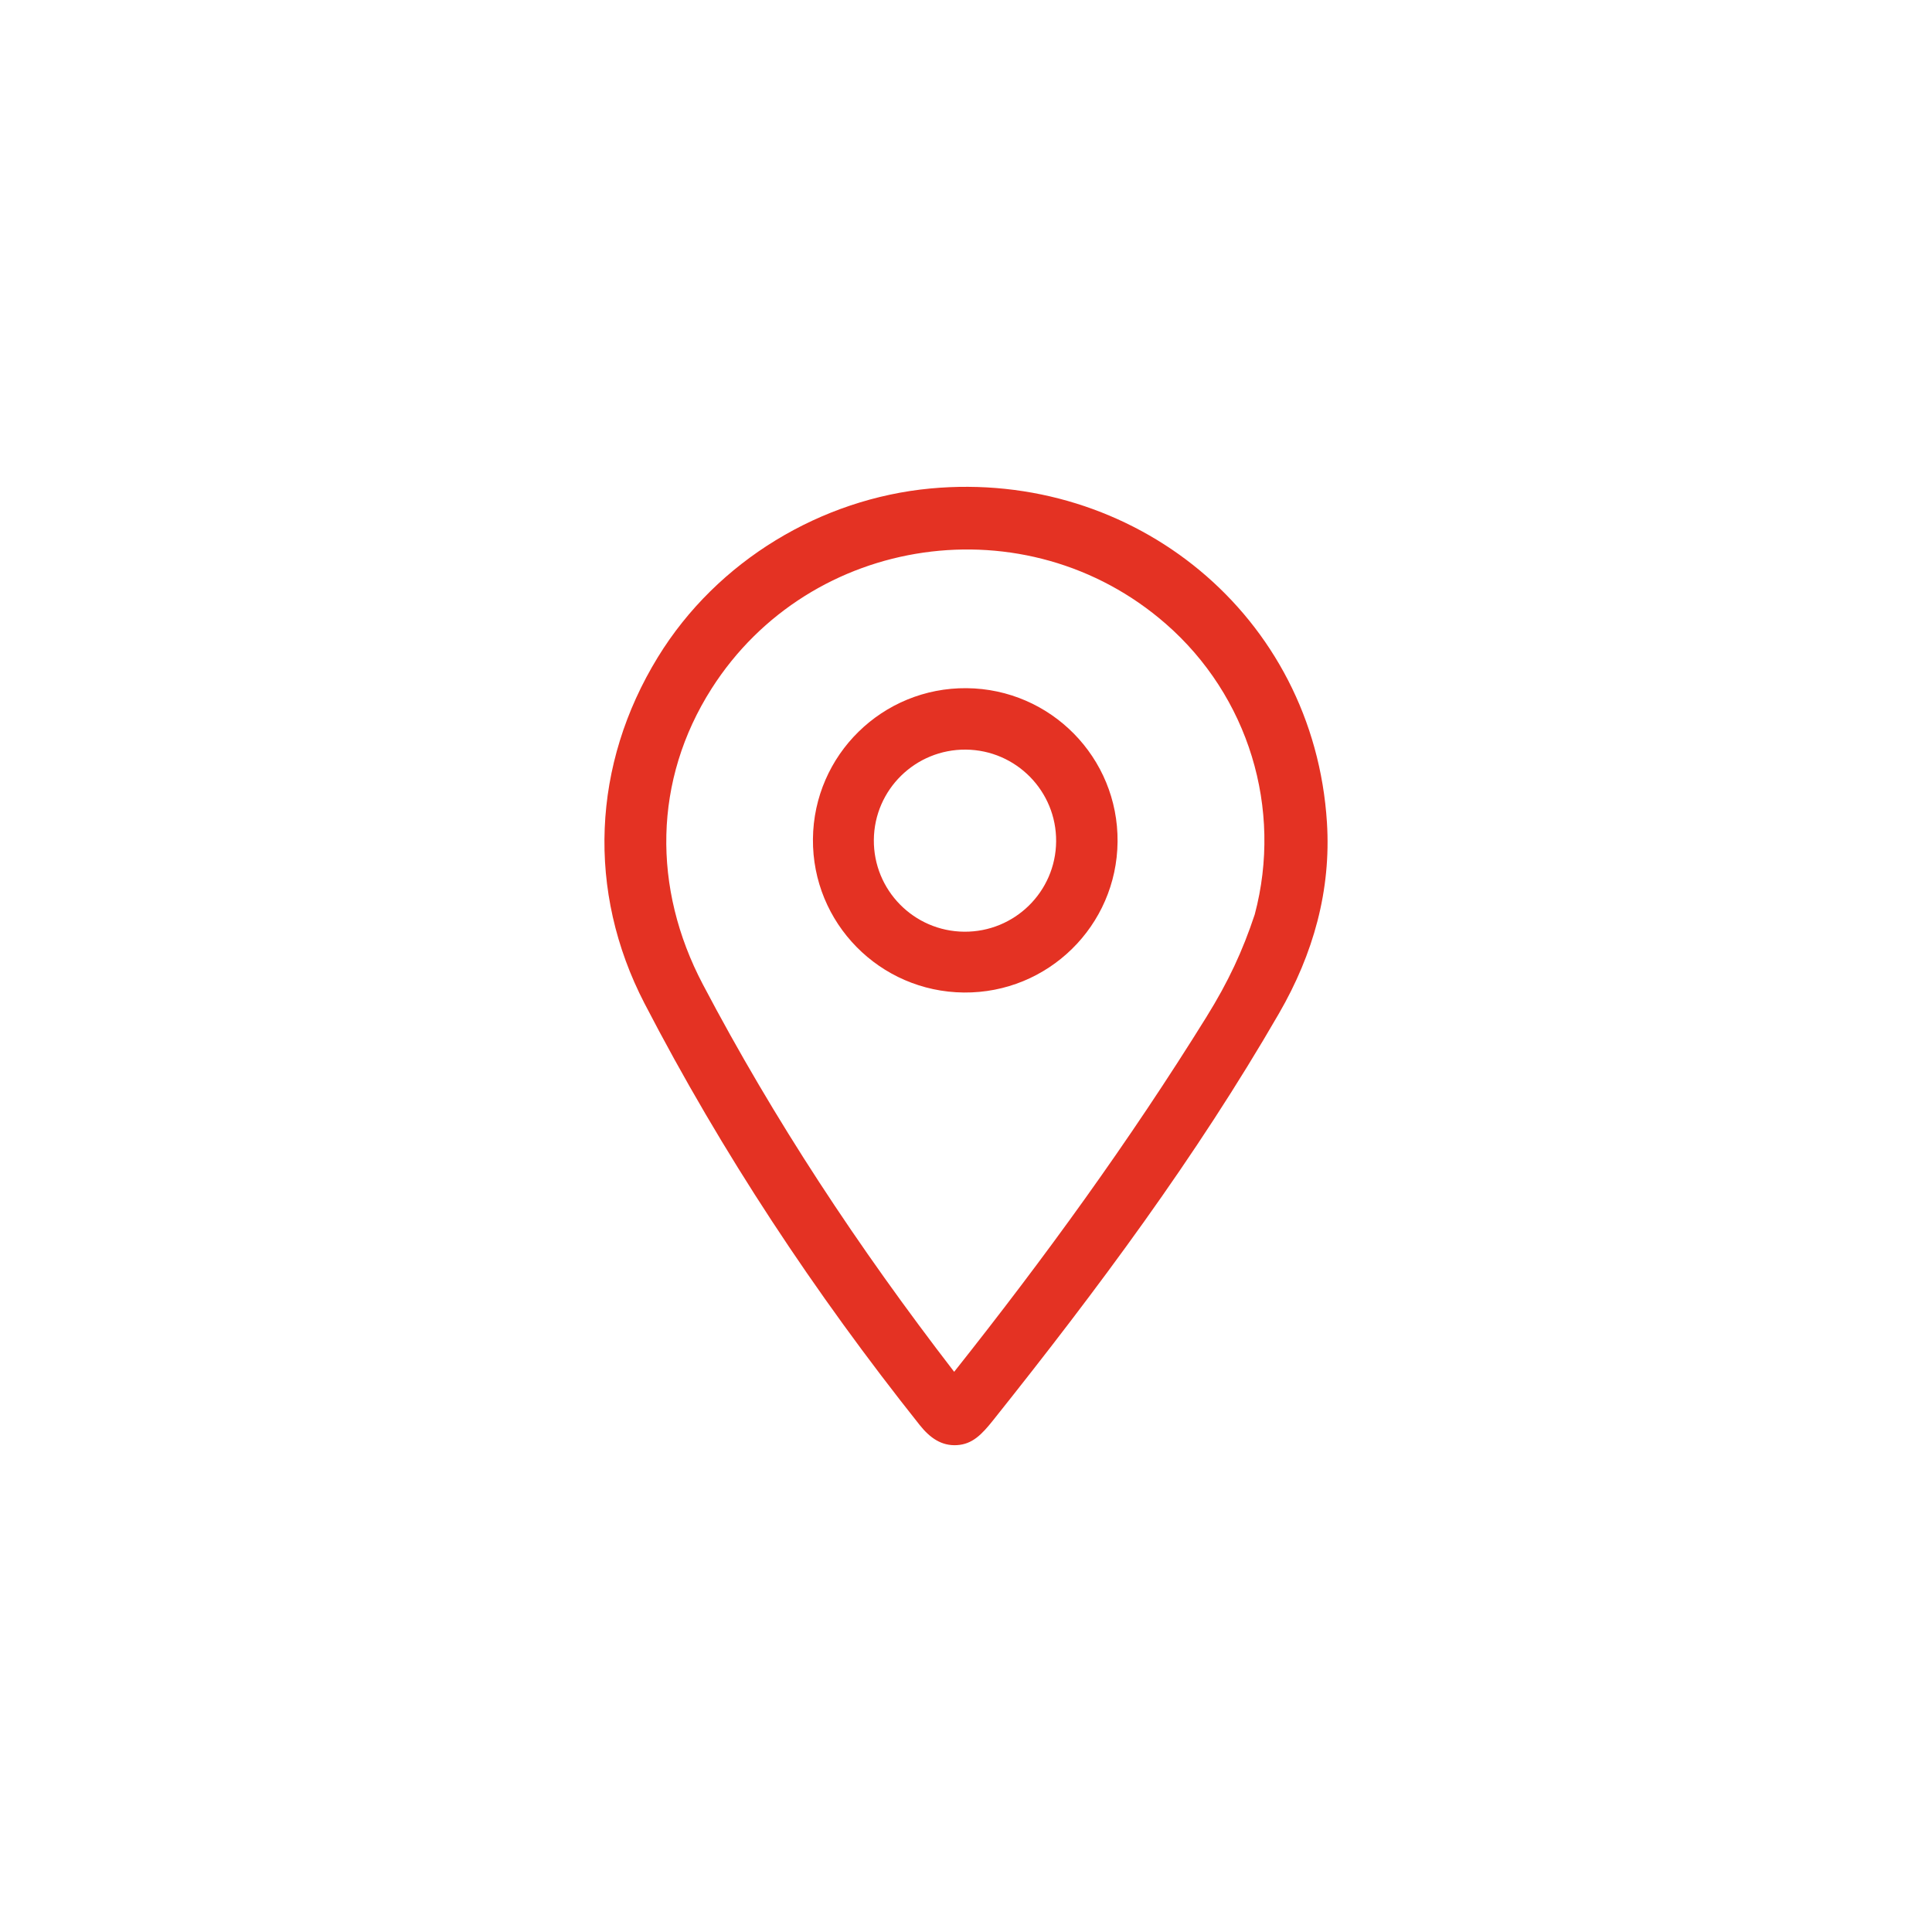
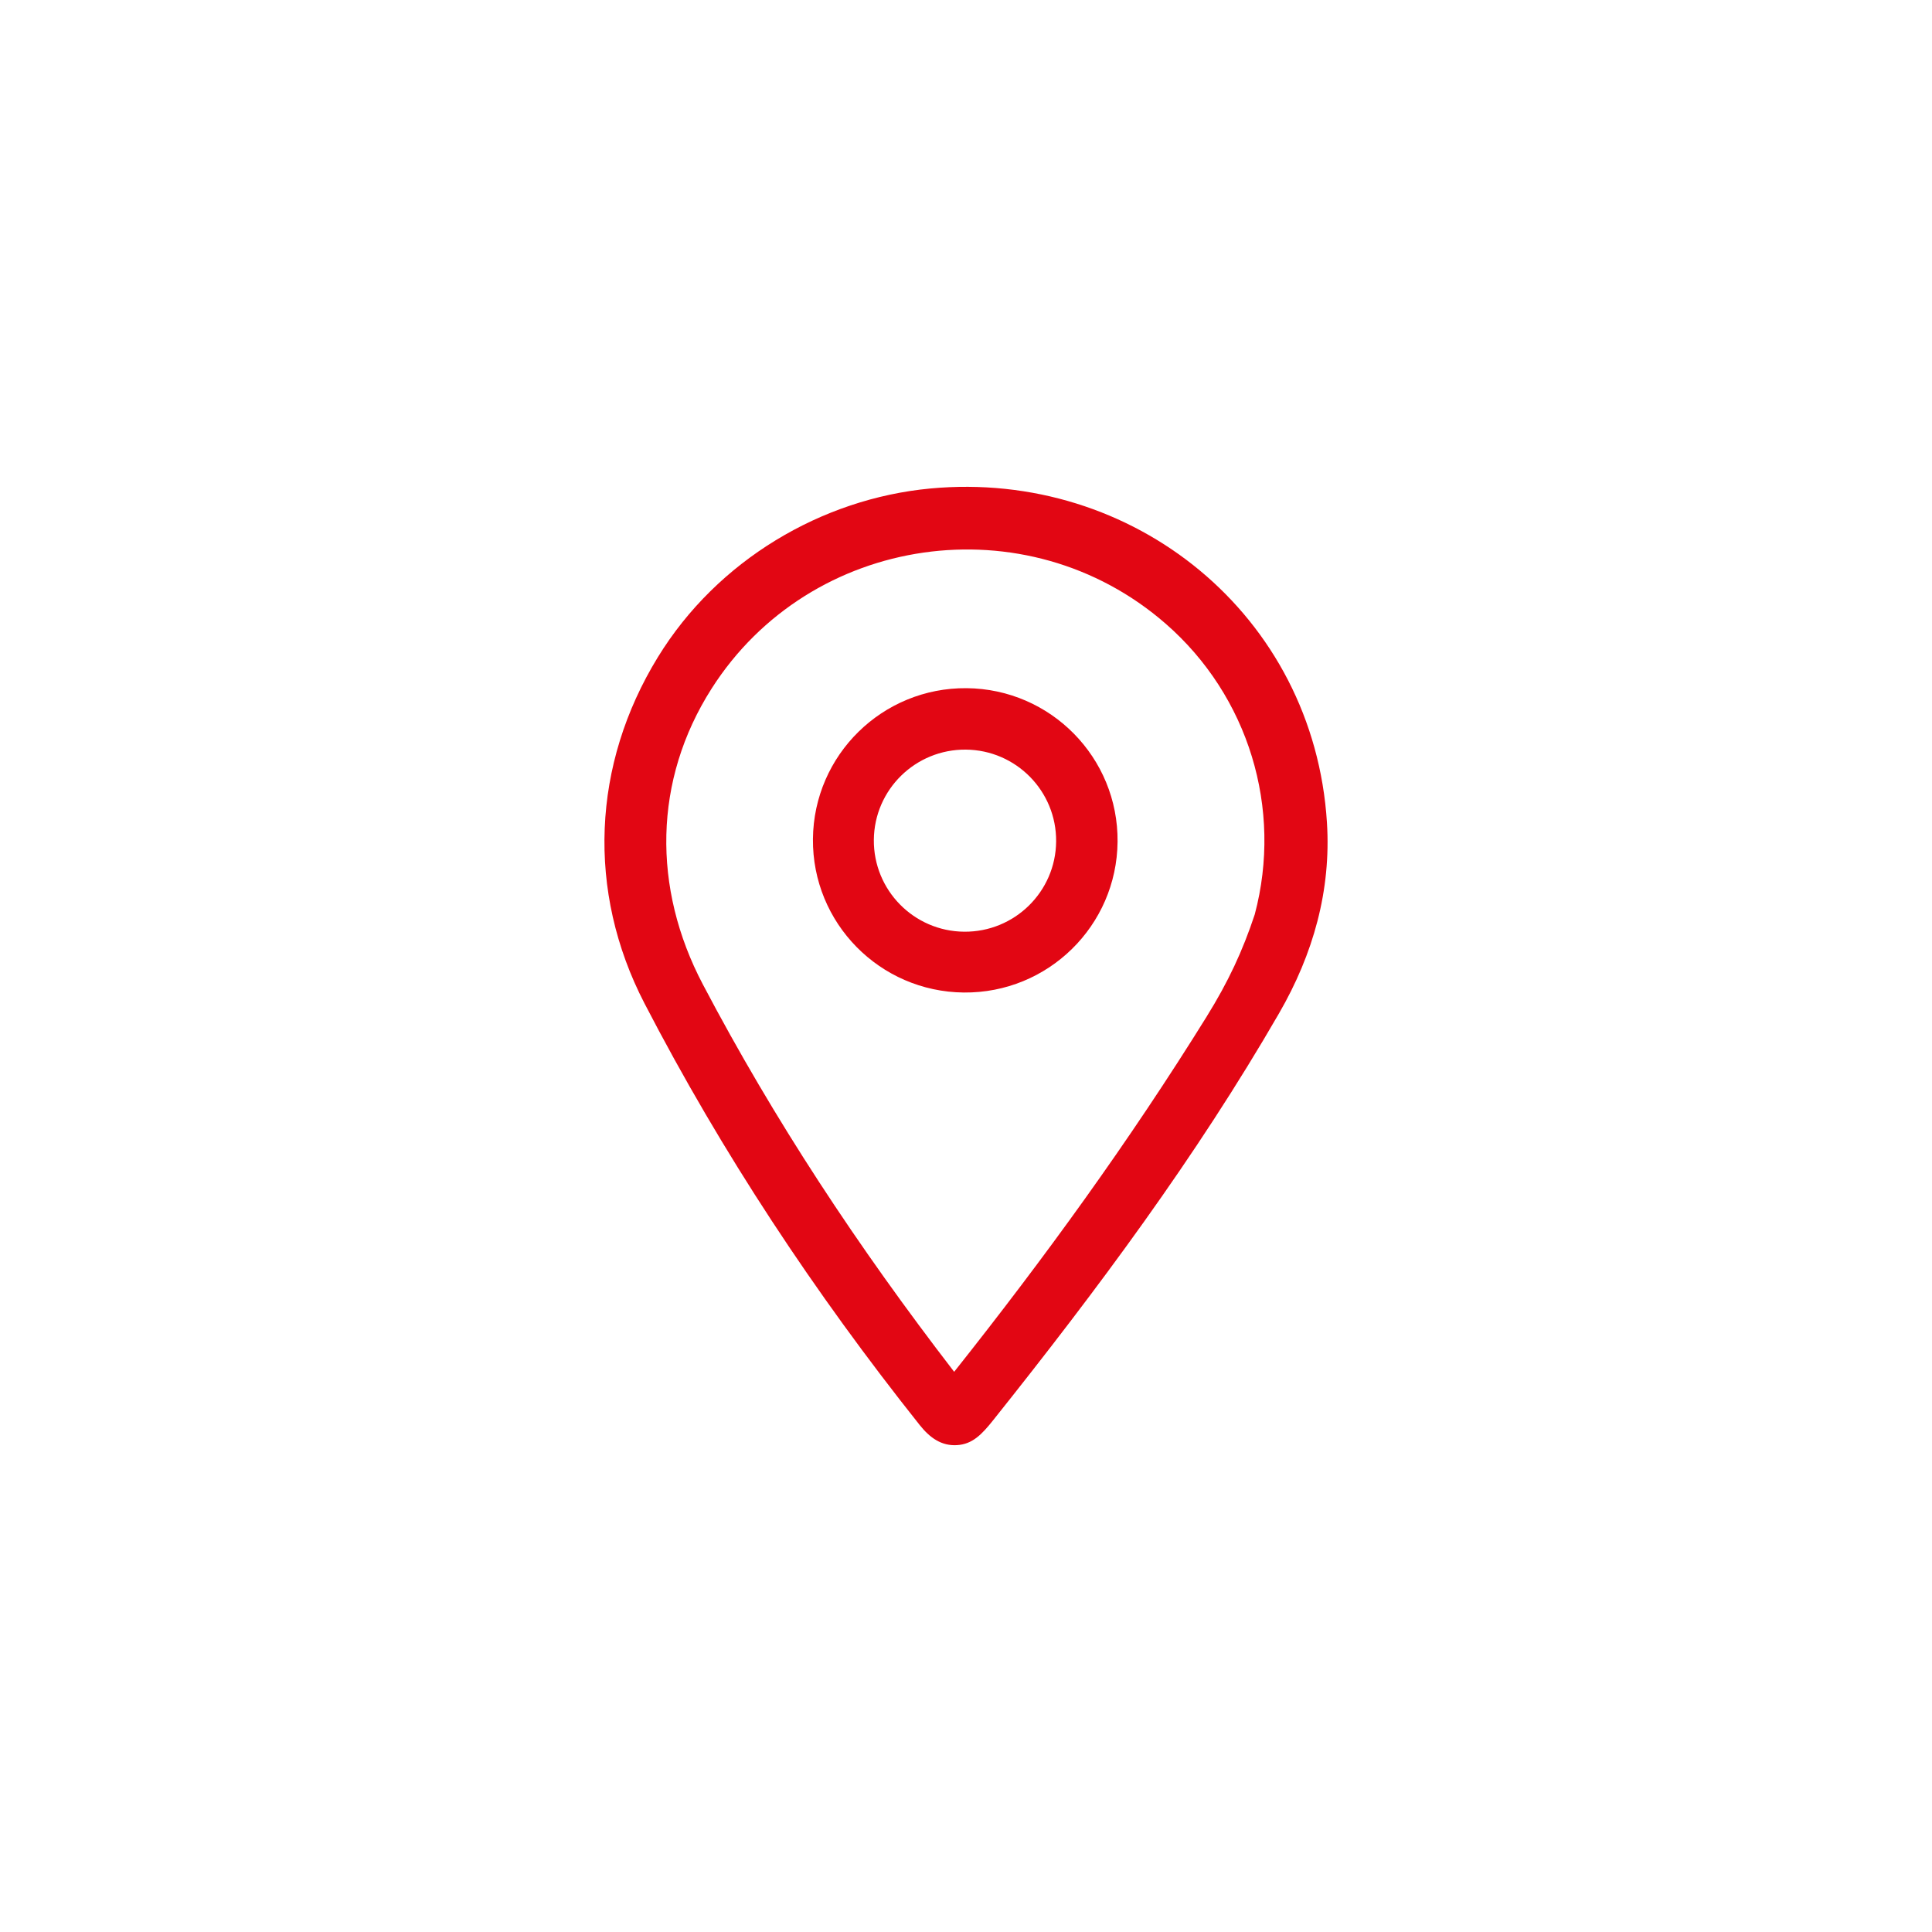
<svg xmlns="http://www.w3.org/2000/svg" id="Livello_1" viewBox="0 0 400 400">
  <defs>
-     <style>.cls-1{fill:#e43223;}</style>
+     <style>.cls-1{fill:#e20613;}</style>
  </defs>
  <path class="cls-1" d="M205.64,294.02c-2.39,3-4.32,4.99-7.52,5.18s-5.6-1.51-7.72-4.18c-21.75-27.35-40.89-56.24-56.96-87.27-12.05-23.26-10.85-49.51,2.77-71.7,12.32-20.09,33.95-32.8,56.38-34.91,42.1-3.96,79.43,26.21,82.14,69.16.88,14-2.8,27.19-9.93,39.52-17.21,29.78-37.51,57.05-59.16,84.2ZM249.86,210.42c4.43-7.14,7.4-13.49,9.92-21.09,5.83-21.93-1.29-45.24-18.43-60.19-28.81-25.12-73.6-18.64-94.03,13.44-12.06,18.94-12.29,41.28-1.81,61.21,14.79,28.12,32.08,54.32,52.04,80.23,18.75-23.63,36.19-47.63,52.32-73.61Z" />
  <path class="cls-1" d="M231.38,174.27c-.16,17.4-14.4,31.38-31.82,31.22-17.42-.16-31.41-14.39-31.25-31.79.16-17.4,14.4-31.38,31.82-31.22,17.42.16,31.41,14.39,31.25,31.79ZM218.66,174.22c.09-10.41-8.28-18.93-18.7-19.02-10.42-.09-18.95,8.27-19.04,18.68-.09,10.41,8.28,18.93,18.7,19.02,10.42.09,18.95-8.27,19.04-18.68Z" />
</svg>
